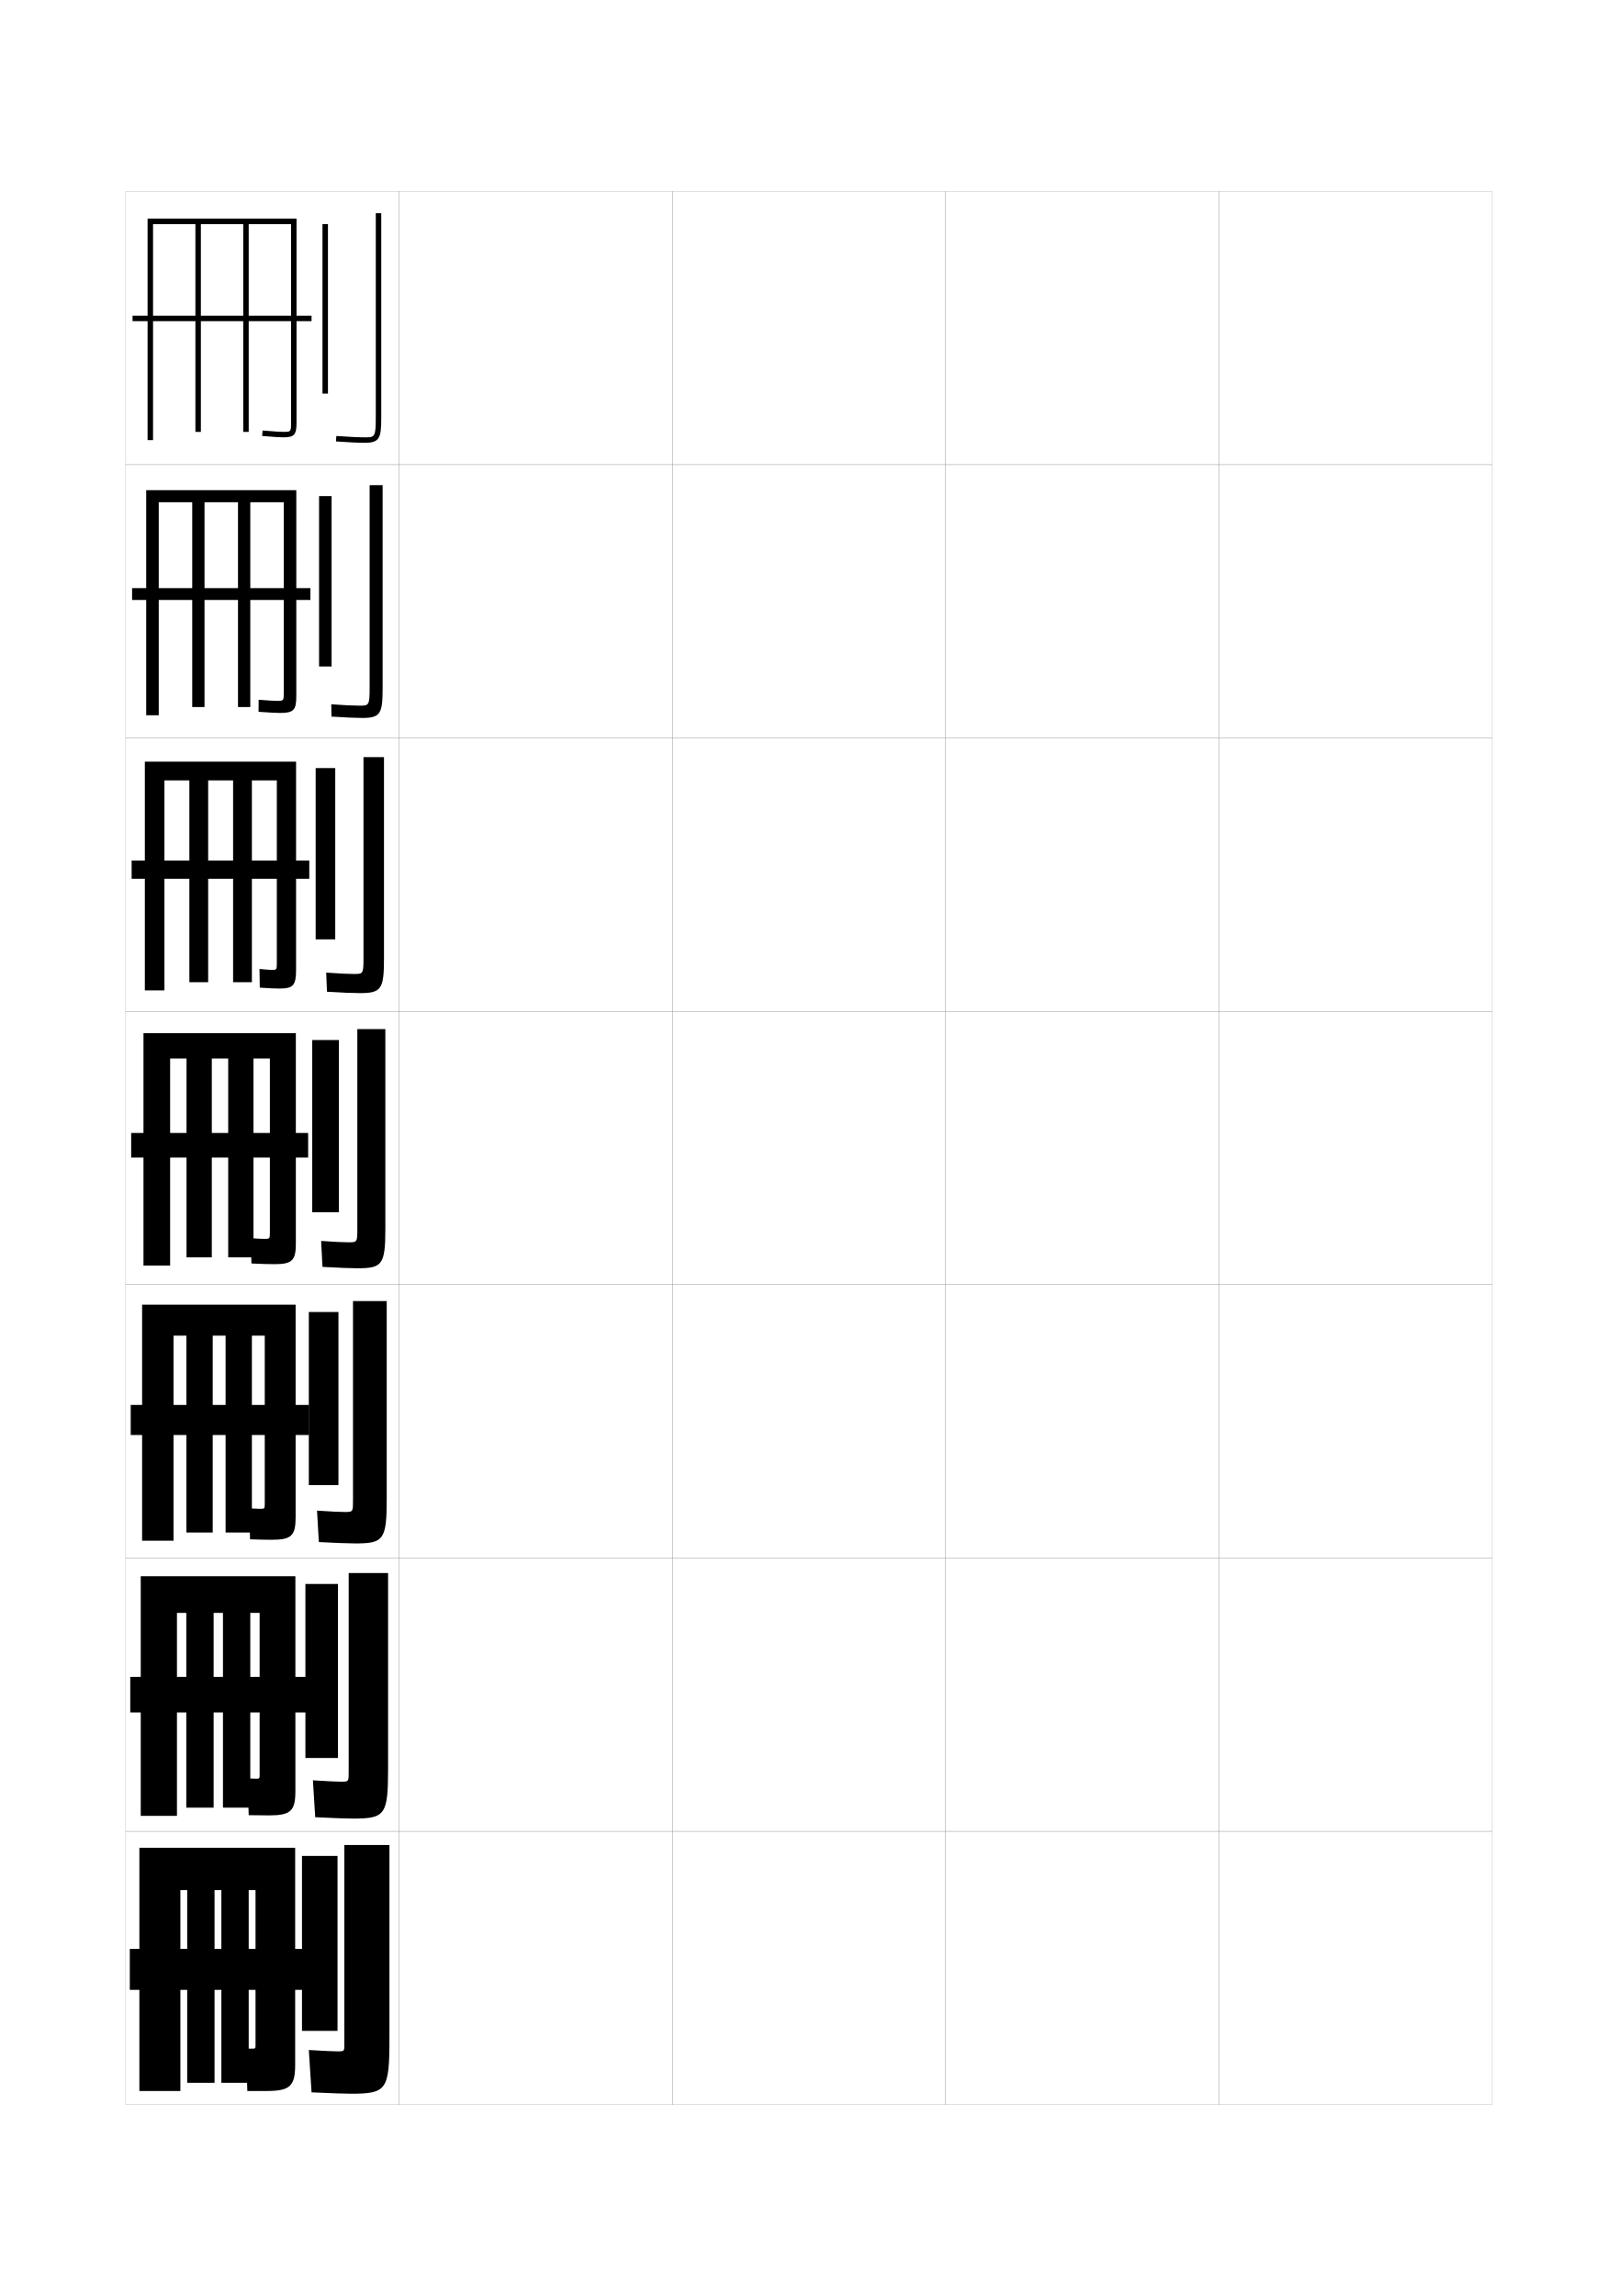
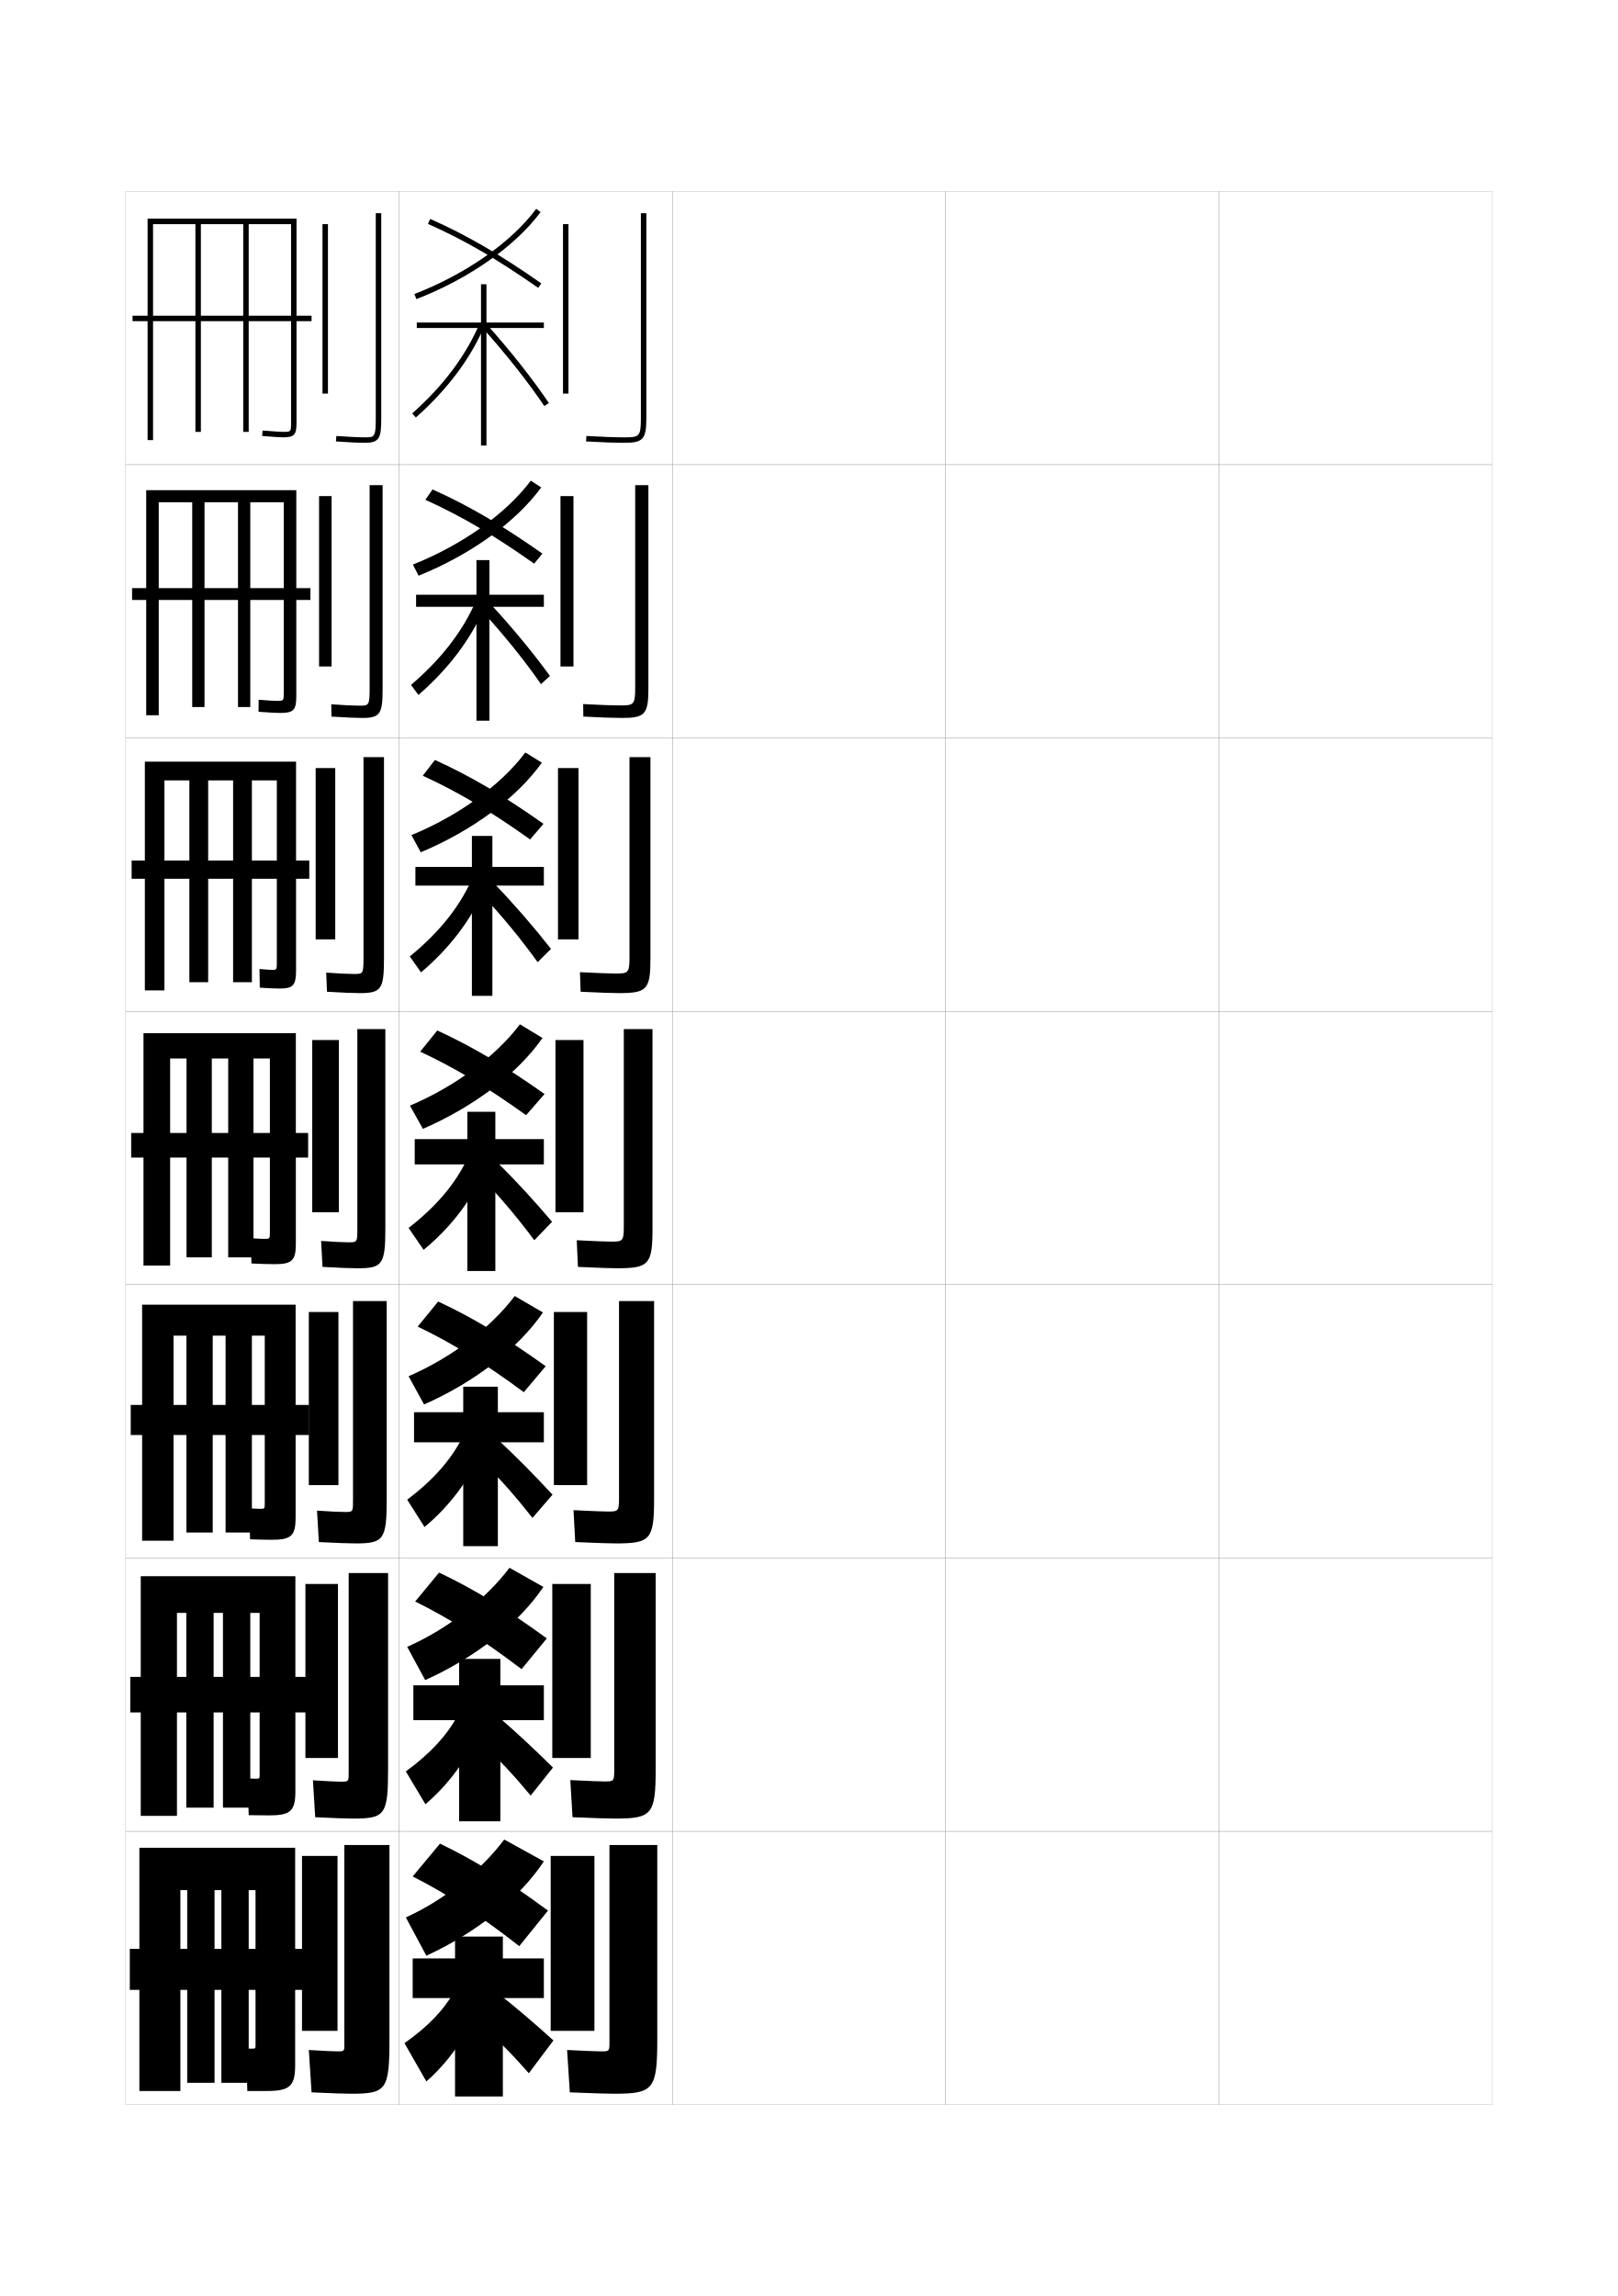
<svg xmlns="http://www.w3.org/2000/svg" version="1.1" id="glyphs" x="0px" y="0px" width="592px" height="840px" viewBox="0 0 592 840" enable-background="new 0 0 592 840" xml:space="preserve">
  <g>
    <rect x="46" y="70" fill="none" stroke="#999999" stroke-width="0.1" width="100" height="100" />
    <rect x="46" y="170" fill="none" stroke="#999999" stroke-width="0.1" width="100" height="100" />
    <rect x="46" y="270" fill="none" stroke="#999999" stroke-width="0.1" width="100" height="100" />
    <rect x="46" y="370" fill="none" stroke="#999999" stroke-width="0.1" width="100" height="100" />
    <rect x="46" y="470" fill="none" stroke="#999999" stroke-width="0.1" width="100" height="100" />
    <rect x="46" y="570" fill="none" stroke="#999999" stroke-width="0.1" width="100" height="100" />
    <rect x="46" y="670" fill="none" stroke="#999999" stroke-width="0.1" width="100" height="100" />
    <rect x="146" y="70" fill="none" stroke="#999999" stroke-width="0.1" width="100" height="100" />
    <rect x="146" y="170" fill="none" stroke="#999999" stroke-width="0.1" width="100" height="100" />
    <rect x="146" y="270" fill="none" stroke="#999999" stroke-width="0.1" width="100" height="100" />
    <rect x="146" y="370" fill="none" stroke="#999999" stroke-width="0.1" width="100" height="100" />
    <rect x="146" y="470" fill="none" stroke="#999999" stroke-width="0.1" width="100" height="100" />
    <rect x="146" y="570" fill="none" stroke="#999999" stroke-width="0.1" width="100" height="100" />
    <rect x="146" y="670" fill="none" stroke="#999999" stroke-width="0.1" width="100" height="100" />
    <rect x="246" y="70" fill="none" stroke="#999999" stroke-width="0.1" width="100" height="100" />
    <rect x="246" y="170" fill="none" stroke="#999999" stroke-width="0.1" width="100" height="100" />
    <rect x="246" y="270" fill="none" stroke="#999999" stroke-width="0.1" width="100" height="100" />
    <rect x="246" y="370" fill="none" stroke="#999999" stroke-width="0.1" width="100" height="100" />
    <rect x="246" y="470" fill="none" stroke="#999999" stroke-width="0.1" width="100" height="100" />
    <rect x="246" y="570" fill="none" stroke="#999999" stroke-width="0.1" width="100" height="100" />
    <rect x="246" y="670" fill="none" stroke="#999999" stroke-width="0.1" width="100" height="100" />
    <rect x="346" y="70" fill="none" stroke="#999999" stroke-width="0.1" width="100" height="100" />
    <rect x="346" y="170" fill="none" stroke="#999999" stroke-width="0.1" width="100" height="100" />
    <rect x="346" y="270" fill="none" stroke="#999999" stroke-width="0.1" width="100" height="100" />
    <rect x="346" y="370" fill="none" stroke="#999999" stroke-width="0.1" width="100" height="100" />
    <rect x="346" y="470" fill="none" stroke="#999999" stroke-width="0.1" width="100" height="100" />
    <rect x="346" y="570" fill="none" stroke="#999999" stroke-width="0.1" width="100" height="100" />
    <rect x="346" y="670" fill="none" stroke="#999999" stroke-width="0.1" width="100" height="100" />
    <rect x="446" y="70" fill="none" stroke="#999999" stroke-width="0.1" width="100" height="100" />
    <rect x="446" y="170" fill="none" stroke="#999999" stroke-width="0.1" width="100" height="100" />
    <rect x="446" y="270" fill="none" stroke="#999999" stroke-width="0.1" width="100" height="100" />
    <rect x="446" y="370" fill="none" stroke="#999999" stroke-width="0.1" width="100" height="100" />
    <rect x="446" y="470" fill="none" stroke="#999999" stroke-width="0.1" width="100" height="100" />
    <rect x="446" y="570" fill="none" stroke="#999999" stroke-width="0.1" width="100" height="100" />
    <rect x="446" y="670" fill="none" stroke="#999999" stroke-width="0.1" width="100" height="100" />
  </g>
  <g>
    <path d="M93.5,748.5v-57H91V762H81v-70.5h-2.5V762h-10v-70.5H66V765H51v-89h57v79.5c0,7.766-1.977,9.5-10.5,9.5   c-2.807,0-4.254,0-7,0L90,749.5c0.984,0,2.011,0,2.5,0C93.361,749.5,93.5,749.364,93.5,748.5z" />
    <rect x="47.5" y="713" width="64" height="15" />
  </g>
  <g>
    <g>
      <path d="M95,649.333v-59.25h-3.417v71.25h-10v-71.25h-3.417v71.25H68.166v-71.25H64.75v74.25H51.5v-87.667    h56.583v78.667c0,7.223-1.776,8.833-9.583,8.833c-2.601,0-4.399-0.023-7.5-0.083    l-0.417-13.417C92.087,650.73,93.394,650.75,93.916,650.75    C94.883,650.75,95,650.637,95,649.333z" />
      <rect x="47.666" y="613.5" width="65.75" height="13" />
    </g>
    <g>
      <path d="M96.875,550.166v-61.5h-4.708v72h-9.625v-72h-4.708v72h-9.625v-72H63.5v75H52v-86.333h56.167    v77.833c0,6.68-1.576,8.167-8.667,8.167c-2.396,0-4.544-0.048-8-0.167    l-0.333-11.333C93.19,551.961,94.778,552,95.333,552    C96.782,552,96.875,551.909,96.875,550.166z" />
      <rect x="47.833" y="514" width="65.25" height="11" />
    </g>
    <g>
      <path d="M100.5,462.5c-2.189,0-4.689-0.071-8.5-0.25L91.75,453c2.543,0.19,4.412,0.25,5,0.25    c1.931,0,2-0.068,2-2.25v-63.75h-6V460H83.5v-72.75h-6V460h-9.25v-72.75h-6V463H52.5v-85h55.75v77    C108.25,461.136,106.875,462.5,100.5,462.5z" />
      <rect x="48" y="414.5" width="64.75" height="9" />
    </g>
  </g>
  <g>
    <path d="M108.333,354.833c0,5.632-1.044,6.833-6.038,6.833   c-1.563,0-3.891-0.105-7.241-0.334l-0.108-6.831   c2.401,0.247,4.062,0.332,4.549,0.332c1.76,0,1.797-0.045,1.797-2.666V285.5h-9.125   v73.833h-6.875V285.5h-9.125v73.833h-6.875V285.5h-9.125v76.833H53v-83.667h55.333V354.833z" />
    <rect x="48.167" y="314.833" width="65" height="6.667" />
  </g>
  <g>
    <path d="M53.5,179.333h54.917v75.334c0,5.129-0.988,6.166-5.917,6.166   c-1.349,0-4.117-0.139-7.892-0.419l0.033-4.411   c3.584,0.304,5.954,0.414,6.608,0.414c2.56,0,2.584-0.023,2.584-3.083V183.75   H91.583v74.917h-4.499V183.75H74.833v74.917h-4.5V183.75h-12.25v77.917H53.5V179.333z" />
    <rect x="48.333" y="215.167" width="65.25" height="4.333" />
  </g>
  <g>
    <path d="M54,80v81h2V82h15.5v76h2V82H89v76h2V82h15.5v72.5c0,3.5,0,3.5-3,3.5c-0.688,0-3.308-0.135-7.412-0.496   l-0.176,1.992C99.669,159.827,102.572,160,103.5,160c4.206,0,5-0.874,5-5.5V80H54z" />
    <rect x="48.5" y="115.5" width="65.5" height="2" />
  </g>
  <g>
    <g>
      <rect x="110.5" y="679" width="13" height="64" />
      <path d="M128.5,766c12.945,0,14-1.419,14-20v-71H126v72c0,3.458,0.23,3.5-2.5,3.5    c-1.399,0-5.049-0.168-10.5-0.5l1,15.5C120.681,765.833,126.638,766,128.5,766z" />
    </g>
    <g>
      <rect x="111.75" y="579.5" width="11.917" height="63.666" />
      <path d="M127.583,575.5v72.25c0,4.048,0.148,4.083-2.75,4.083    c-1.55,0-5.071-0.162-10.333-0.5l0.833,13.5c6.307,0.332,11.968,0.5,13.917,0.5    c11.659,0,12.75-1.36,12.75-18.167V575.5H127.583z" />
    </g>
    <g>
      <rect x="113" y="480" width="10.833" height="63.333" />
      <path d="M129.167,476v72.5c0,4.639,0.067,4.667-3,4.667    c-1.701,0-5.094-0.157-10.167-0.5l0.667,11.5c5.933,0.33,11.297,0.499,13.333,0.499    c10.373,0,11.5-1.301,11.5-16.333V476H129.167z" />
    </g>
    <g>
      <rect x="114.25" y="380.5" width="9.75" height="63" />
      <path d="M130.75,376.5v72.75c0,5.229-0.016,5.25-3.25,5.25c-1.851,0-5.115-0.151-10-0.5l0.5,9.5    c5.559,0.329,10.627,0.5,12.75,0.5c9.086,0,10.25-1.242,10.25-14.5v-73H130.75z" />
    </g>
    <g>
      <rect x="115.5" y="281" width="7.167" height="62.667" />
      <path d="M131.666,363.333c-2.209,0-6.84-0.173-12.024-0.501l-0.285-6.998    c4.698,0.338,8.141,0.499,10.143,0.499c3.338,0,3.5-0.015,3.5-5.833V277H140.5    v73.667C140.5,361.897,139.527,363.333,131.666,363.333z" />
    </g>
    <g>
      <rect x="116.75" y="181.5" width="4.583" height="62.333" />
      <path d="M132.583,262.667c-2.296,0-6.488-0.176-11.298-0.502l-0.07-4.497    c4.512,0.327,8.134,0.499,10.285,0.499c3.441,0,3.75-0.008,3.75-6.417V177.5H140v74.333    C140,261.038,139.219,262.667,132.583,262.667z" />
    </g>
    <g>
      <rect x="118" y="82" width="2" height="62" />
      <path d="M133.5,162c-2.383,0-6.138-0.179-10.572-0.503l0.145-1.994    C127.398,159.818,131.198,160,133.5,160c3.545,0,4,0,4-7V78h2v75C139.5,160.179,138.91,162,133.5,162z" />
    </g>
  </g>
+   <g>
+     <g>
+       <rect x="206" y="82" width="2" height="62" />
+       <path d="M228.5,162c-3.465,0-8.457-0.178-14.058-0.502l0.115-1.996    C220.121,159.823,225.072,160,228.5,160c5.406,0,6-0.227,6-7V78h2v75    C236.5,160.654,235.304,162,228.5,162z" />
+     </g>
+     <g>
+       <rect x="205.083" y="181.5" width="4.75" height="62.333" />
+       <path d="M232.417,177.5h4.833v74.333c0,9.461-1.224,10.833-9.667,10.833    c-3.005,0-7.771-0.165-14.132-0.502l-0.069-4.58    c6.106,0.335,10.644,0.498,13.535,0.498c4.912,0,5.5-0.201,5.5-6.417V177.5z" />
+     </g>
+     <g>
+       <rect x="204.167" y="281" width="7.5" height="62.667" />
+       <path d="M230.333,277H238v73.667c0,11.268-1.253,12.666-11.333,12.666    c-2.546,0-7.085-0.151-14.207-0.501l-0.253-7.164    c6.648,0.349,10.771,0.499,13.126,0.499c4.418,0,5-0.175,5-5.833V277z" />
+     </g>
+     <g>
+       <rect x="203.25" y="380.5" width="10.25" height="63" />
+       <path d="M228.25,376.5V449c0,5.1-0.576,5.25-4.5,5.25c-1.818,0-5.527-0.137-12.719-0.499    l0.438,9.748C219.352,463.861,223.664,464,225.75,464c11.719,0,13-1.425,13-14.5v-73H228.25z" />
+     </g>
+     <g>
+       <rect x="202.667" y="480" width="12.167" height="63.333" />
+       <path d="M226.5,476v72.333c0,4.553-0.394,4.667-4,4.667    c-1.719,0-5.54-0.143-12.646-0.5l0.625,11.666c8.012,0.353,12.788,0.5,14.854,0.5    c12.688,0,14-1.422,14-16.333V476H226.5z" />
+     </g>
+     <g>
+       <rect x="202.083" y="579.5" width="14.083" height="63.666" />
+       <path d="M224.75,575.5v72.167c0,4.005-0.212,4.083-3.5,4.083    c-1.621,0-5.554-0.149-12.573-0.5l0.812,13.583c8.14,0.343,13.38,0.5,15.427,0.5    c13.658,0,15-1.421,15-18.167V575.5H224.75z" />
+     </g>
+     <g>
+       <rect x="201.5" y="679" width="16" height="64" />
+       <path d="M224.5,766c14.627,0,16-1.419,16-20v-71H223v72c0,3.458-0.03,3.5-3,3.5    c-1.522,0-5.566-0.155-12.5-0.5l1,15.5C216.769,765.833,222.472,766,224.5,766z" />
+     </g>
+   </g>
+   <g>
+     <path d="M148.5,701.5l7.5,14c18.332-8.4,34.061-21.016,43-34.5l-14.5-8   C175.909,684.46,162.497,695.146,148.5,701.5z" />
+     <path d="M151,686.5c12.817,6.539,24.05,13.843,39,25.5l10.5-13   c-15.171-11.2-26.723-18.329-39.5-24.5L151,686.5z" />
+     <polygon points="166.5,708.5 166.5,716.5 151,716.5 151,731 166.5,731 166.5,767 184,767 184,731 199,731 199,716.5 184,716.5    184,708.5  " />
+     <path d="M166,729c-3.856,6.593-9.381,12.413-18,18.5l8,14c7.365-6.391,13.928-15.35,18.5-25.5   L166,729z" />
+     <path d="M175,740c7.045,6.1,12.429,11.588,18.5,18.5l9-12c-7.61-6.871-13.688-12.044-20-17   L175,740z" />
+   </g>
+   <g>
+     <path d="M149,602.5l6.583,12.166c18.46-8.313,34.271-20.771,43.25-34.083l-12.417-7   C177.722,585.141,163.838,595.929,149,602.5z" />
+     <path d="M151.916,585.916c12.818,6.361,24.039,13.463,38.917,24.75l9.25-11.25   c-15.091-10.981-26.601-17.984-39.417-24.083L151.916,585.916z" />
+     <polygon points="168,606.916 168,616.583 151.25,616.583 151.25,629.333 168,629.333    168,666.333 183.083,666.333 183.083,629.333 199,629.333 199,616.583    183.083,616.583 183.083,606.916  " />
+     <path d="M148.5,648.083l7.167,12c8.213-6.968,15.105-16.249,19.777-26.684   l-7.847-5.966C163.591,634.804,157.64,641.389,148.5,648.083z" />
+     <path d="M194.167,656.916l8.167-10.25c-7.241-7.143-13.52-13.01-20.049-18.618   l-6.818,8.986C182.549,643.587,188.21,649.737,194.167,656.916z" />
+   </g>
+   <g>
+     <path d="M149.5,503.5l5.667,10.333c18.588-8.227,34.48-20.525,43.5-33.666   l-10.333-6.001C179.534,485.821,165.18,496.712,149.5,503.5z" />
+     <path d="M152.833,485.334c12.819,6.182,24.027,13.08,38.834,24l8-9.501   c-15.012-10.763-26.479-17.64-39.334-23.667L152.833,485.334z" />
+     <polygon points="169.5,507.333 169.5,516.666 151.5,516.666 151.5,527.667 169.5,527.667 169.5,565.667    182.167,565.667 182.167,527.667 199,527.667 199,516.666 182.167,516.666    182.167,507.333  " />
+     <path d="M149,548.667l6.333,9.999c9.061-7.544,16.282-17.147,21.054-27.867   l-7.193-4.932C165.038,534.015,158.661,541.363,149,548.667z" />
+     <path d="M194.833,555.334l7.333-8.5c-6.87-7.415-13.352-13.978-20.098-20.237   l-6.137,7.473C183.054,541.075,188.992,547.887,194.833,555.334z" />
+   </g>
+   <g>
+     <g>
+       <path d="M150,404.5l4.75,8.5c18.716-8.14,34.689-20.28,43.75-33.25l-8.25-5    C181.347,386.502,166.521,397.495,150,404.5z" />
+       <path d="M153.75,384.75c12.82,6.004,24.016,12.7,38.75,23.25l6.75-7.75    C184.318,389.705,172.894,382.955,160,377L153.75,384.75z" />
+       <polygon points="171,406.75 171,416.75 151.75,416.75 151.75,426 171,426 171,465 181.25,465 181.25,426 199,426 199,416.75     181.25,416.75 181.25,406.75   " />
+       <path d="M149.5,449.25l5.5,8c9.909-8.122,17.459-18.048,22.331-29.051l-6.54-3.898    C166.485,433.226,159.683,441.339,149.5,449.25z" />
+       <path d="M195.5,453.75L202,447c-6.501-7.686-13.185-14.943-20.147-21.854l-5.455,5.959    C183.559,438.562,189.773,446.036,195.5,453.75z" />
+     </g>
+     <g>
+       <path d="M153.953,311.811l-3.407-6.288c17.303-7.109,32.739-18.321,41.686-30.221    l6.036,3.73C189.144,291.841,172.833,303.902,153.953,311.811z" />
+       <path d="M193.975,307.106c-14.824-10.539-26.308-17.336-39.277-23.302l4.437-5.776    c13.06,5.952,24.73,12.804,39.723,23.365L193.975,307.106z" />
+       <polygon points="172.667,305.833 172.667,317.166 152,317.166 152,324 172.667,324     172.667,364.333 180.167,364.333 180.167,324 199,324 199,317.166     180.167,317.166 180.167,305.833   " />
+       <path d="M154.055,355.749l-4.11-5.831c10.61-8.673,17.92-17.798,22.442-27.68    l4.975,2.857C172.423,336.454,164.557,346.869,154.055,355.749z" />
+       <path d="M196.724,352.02c-5.78-8.052-12.577-16.396-20.208-24.561l4.133-4.417    c7.519,7.823,14.647,16.048,20.96,24.106L196.724,352.02z" />
+     </g>
+     <g>
+       <path d="M153.157,210.622l-2.065-4.077c18.084-7.212,34.131-18.644,43.122-30.691    l3.822,2.459C188.849,190.962,172.199,202.944,153.157,210.622z" />
+       <path d="M195.45,206.213c-14.912-10.527-26.686-17.426-39.804-23.354l2.624-3.802    c13.226,5.948,25.142,12.902,40.195,23.479L195.45,206.213z" />
+       <polygon points="174.333,204.917 174.333,217.583 152.25,217.583 152.25,222 174.333,222     174.333,263.667 179.083,263.667 179.083,222 199,222 199,217.583 179.083,217.583     179.083,204.917   " />
+       <path d="M153.11,254.248l-2.721-3.663c11.037-9.434,18.855-19.572,23.593-30.41    l3.409,1.816C172.387,233.707,164.206,244.61,153.11,254.248z" />
+       <path d="M197.947,250.289c-5.833-8.391-13.212-17.604-21.312-26.476l2.812-2.876    c8.074,8.735,15.648,17.927,21.772,26.357L197.947,250.289z" />
+     </g>
+     <g>
+       <path d="M152.361,109.433l-0.723-1.865c18.866-7.316,35.523-18.966,44.558-31.162    l1.607,1.189C188.554,90.083,171.566,101.985,152.361,109.433z" />
+       <path d="M196.926,105.319c-15.002-10.517-27.064-17.517-40.331-23.405l0.811-1.828    c13.393,5.944,25.555,13.001,40.669,23.595L196.926,105.319z" />
+       <polygon points="199,118 178,118 178,104 176,104 176,118 152.5,118 152.5,120 176,120 176,163 178,163 178,120 199,120   " />
+       <path d="M152.165,152.747l-1.33-1.494c11.464-10.195,19.789-21.346,24.743-33.141    l1.844,0.775C172.351,130.959,163.854,142.352,152.165,152.747z" />
+       <path d="M199.171,148.559c-5.886-8.729-13.847-18.812-22.416-28.392l1.49-1.334    c8.629,9.646,16.649,19.806,22.584,28.608L199.171,148.559z" />
+     </g>
+   </g>
</svg>
